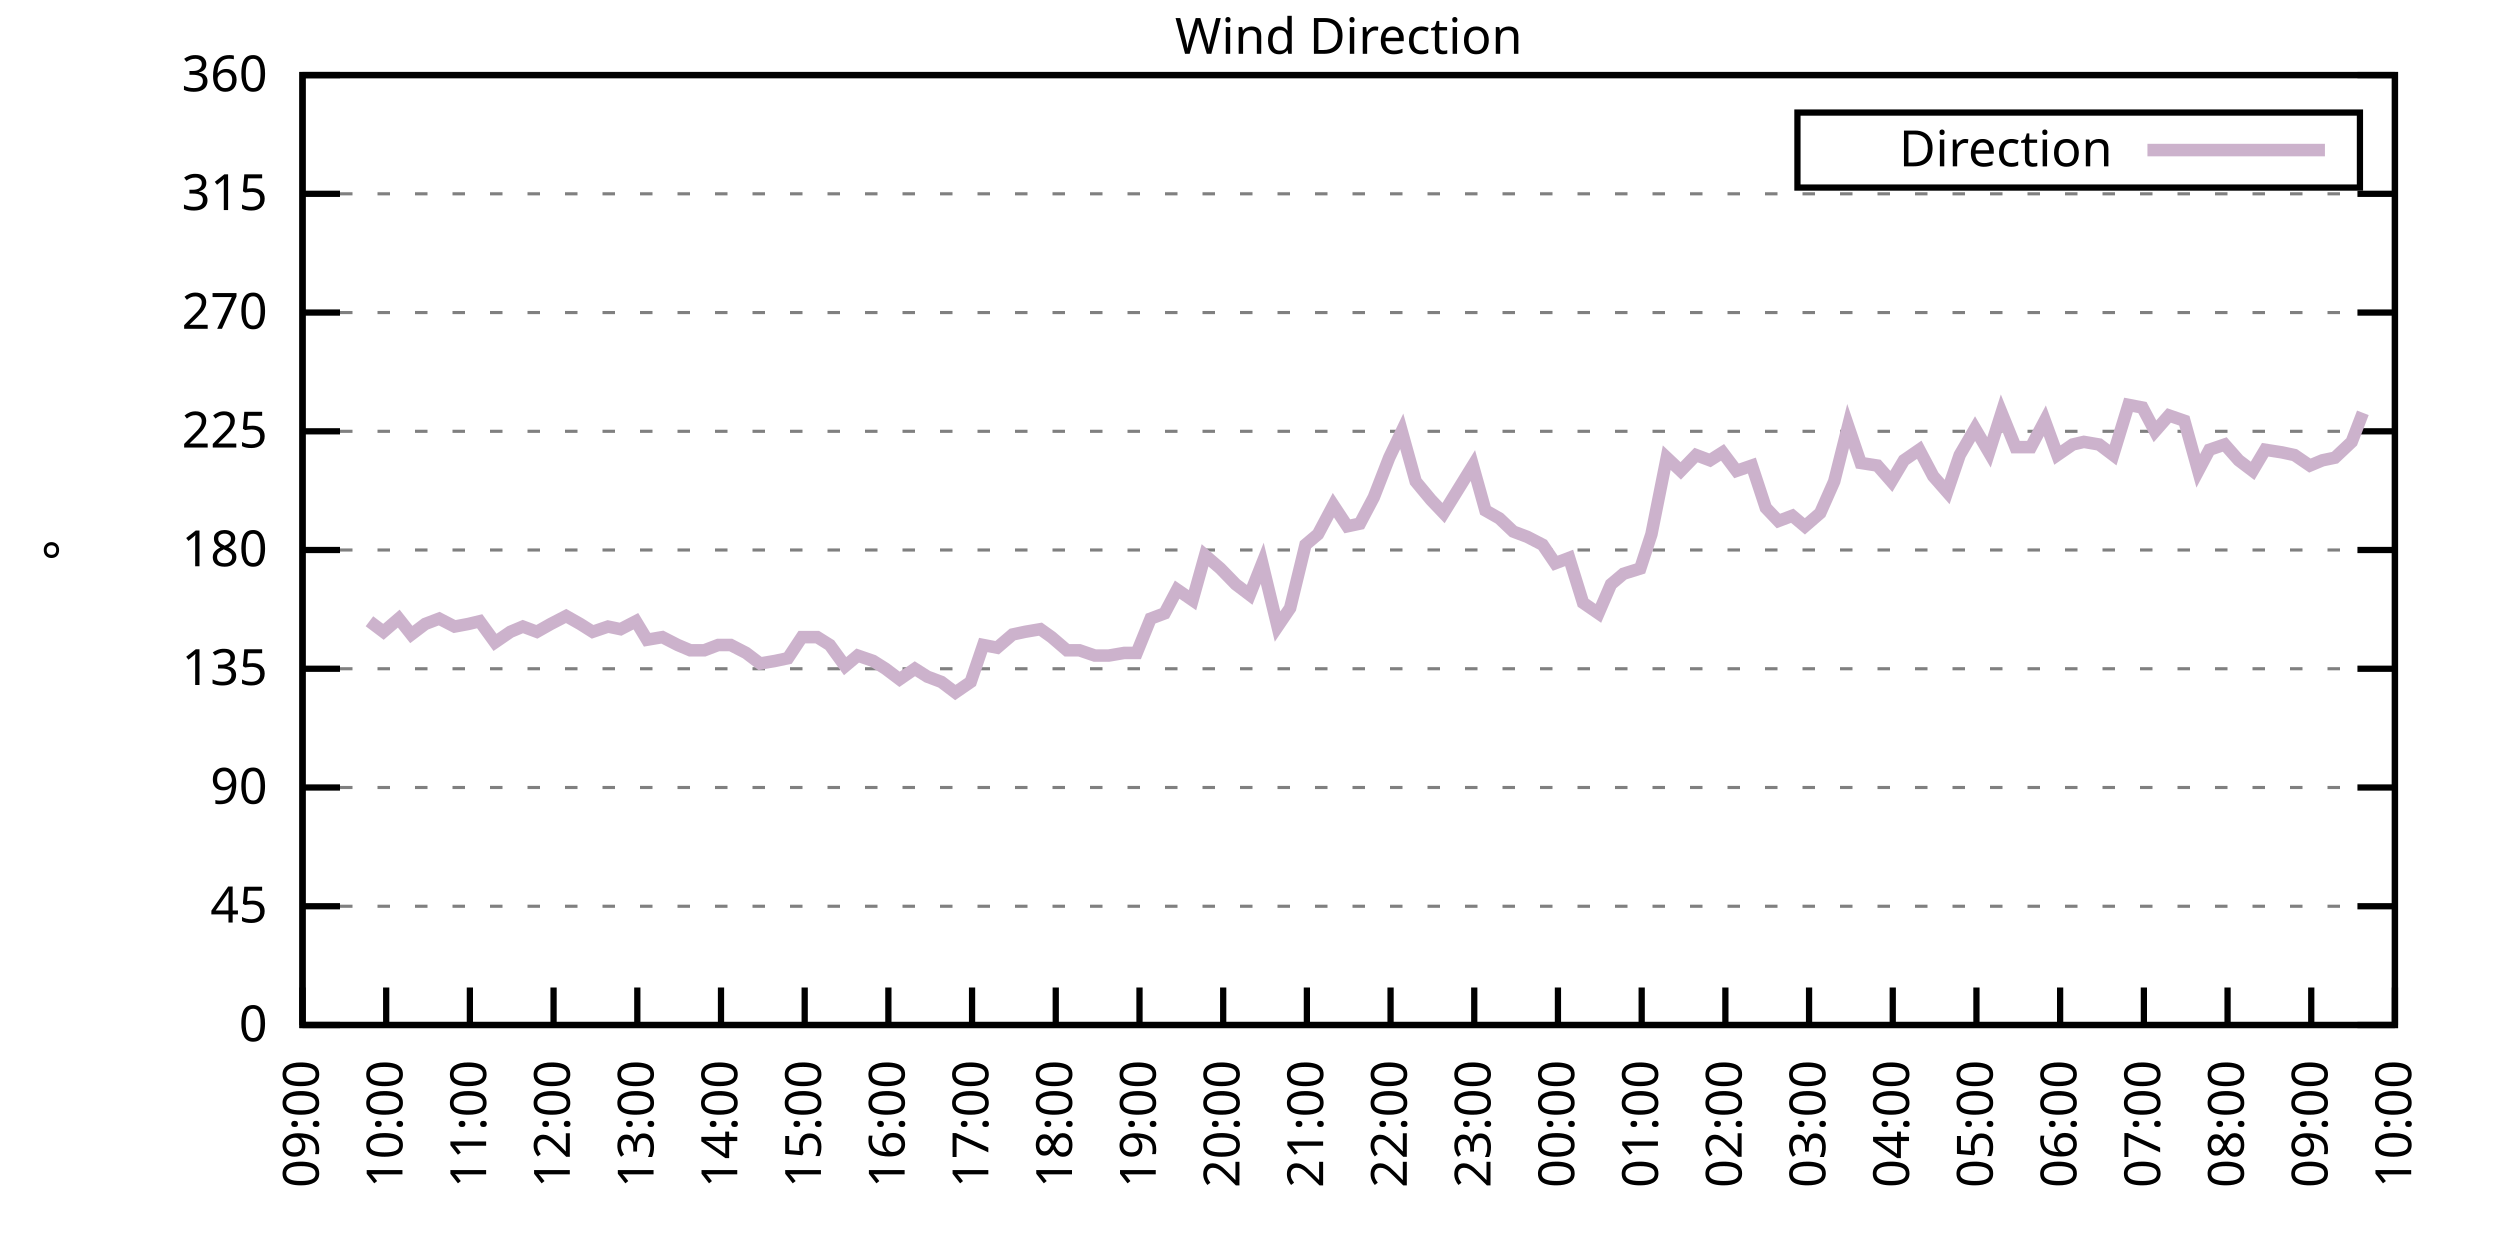
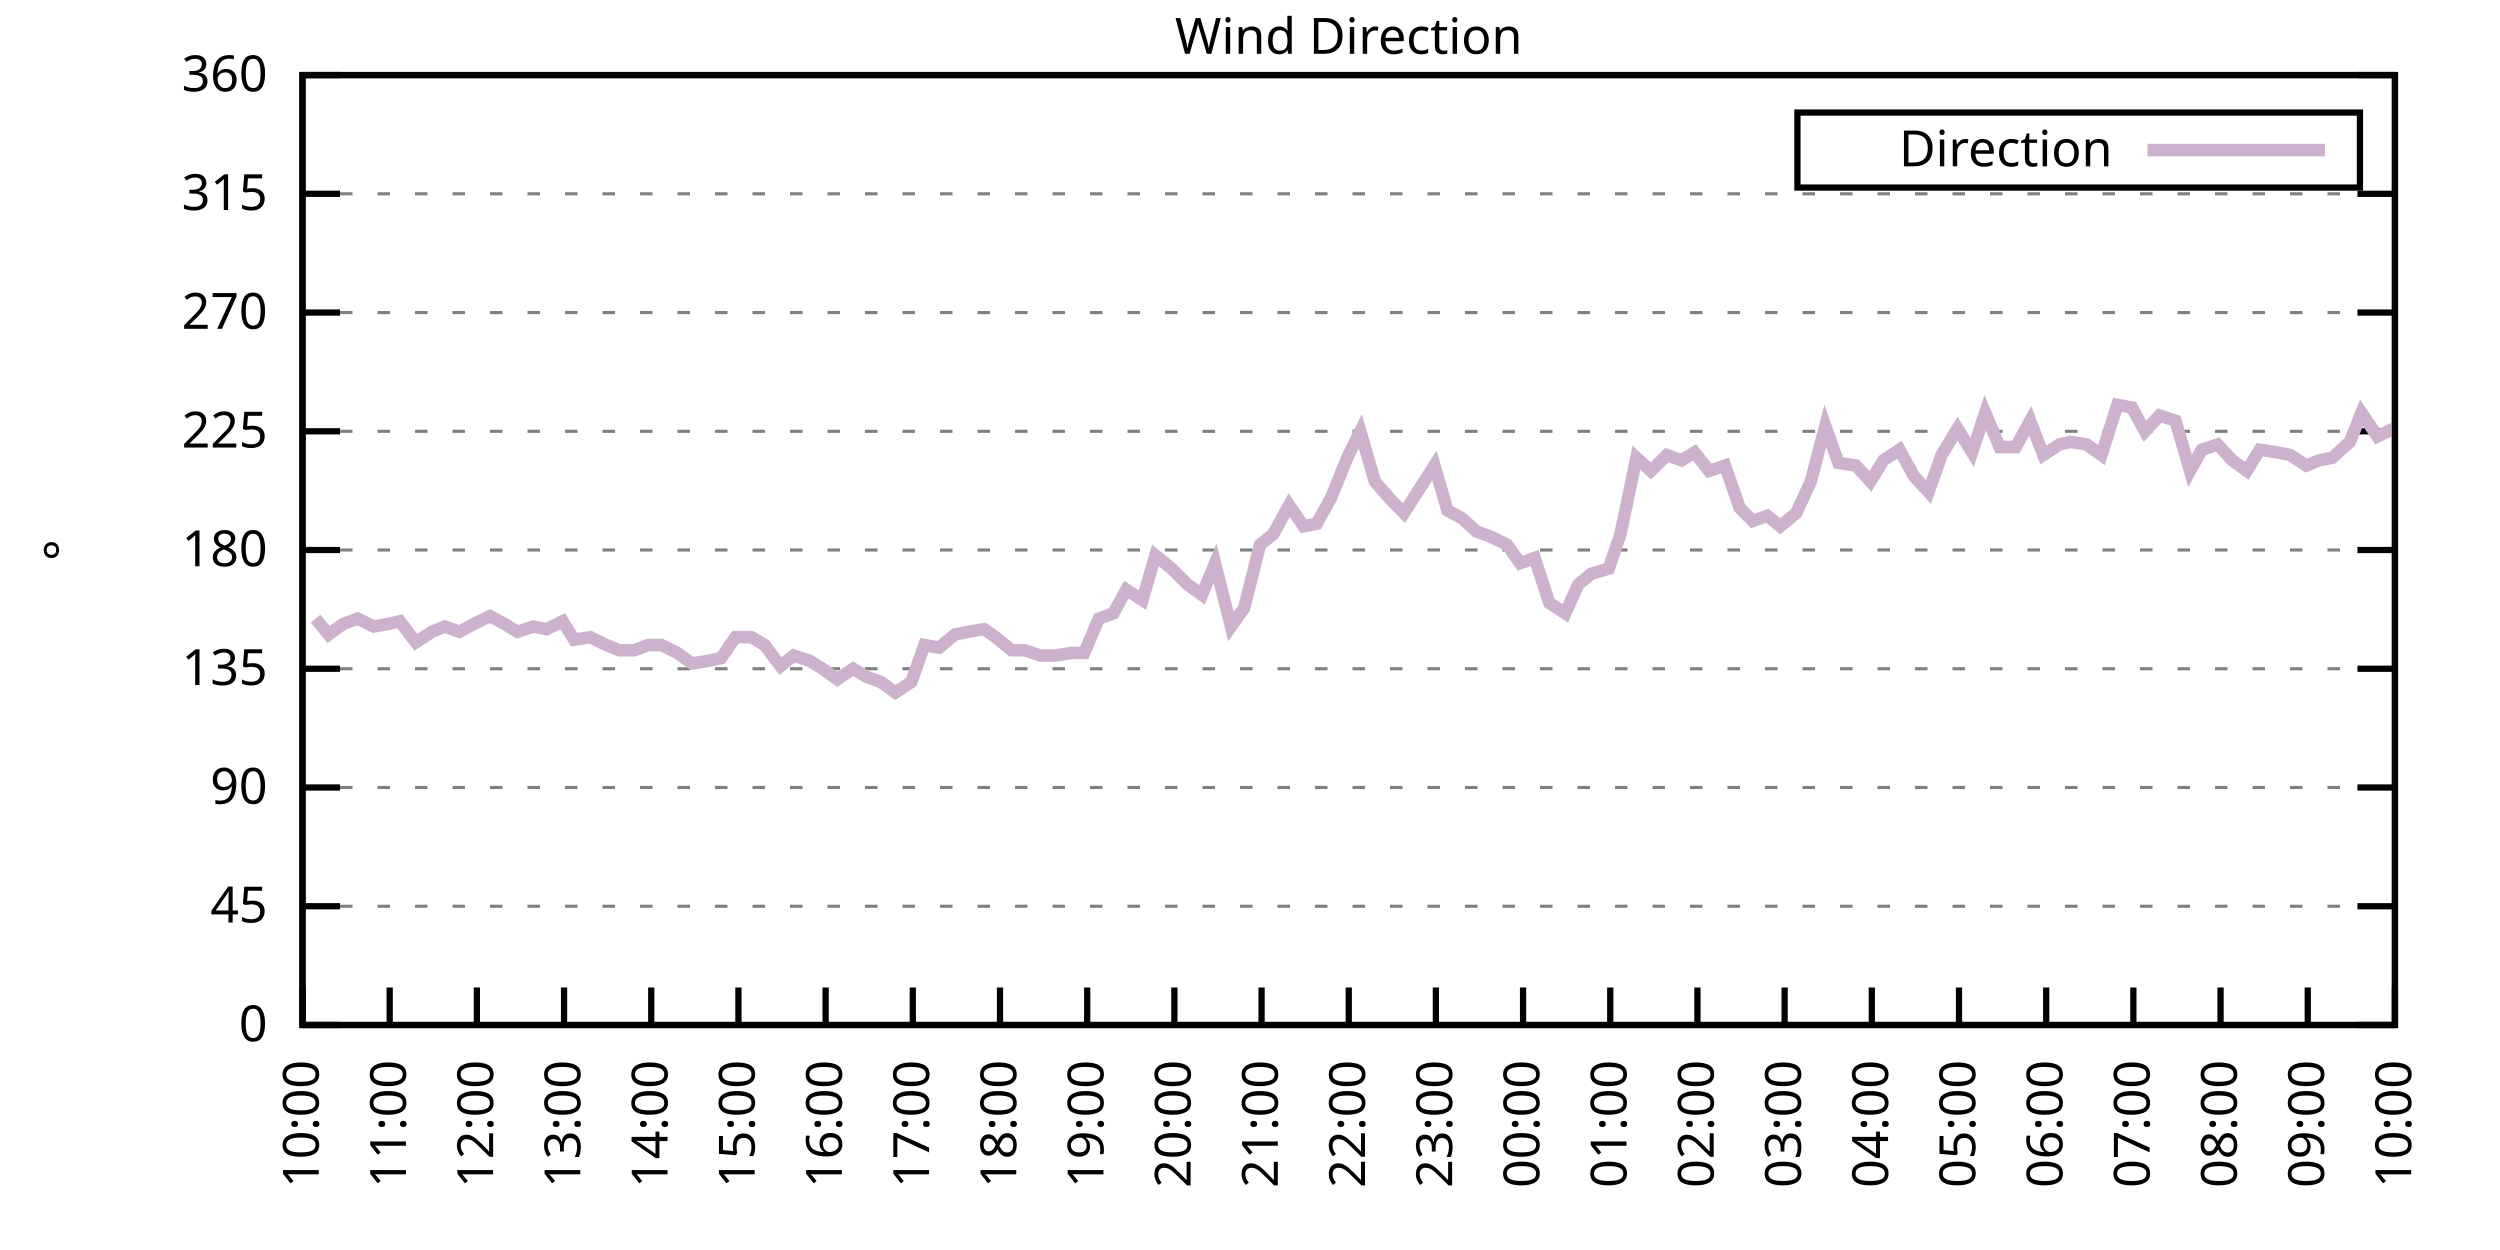
<svg xmlns="http://www.w3.org/2000/svg" xmlns:xlink="http://www.w3.org/1999/xlink" width="400" height="200" viewBox="0 0 400 200">
  <g id="gnuplot_canvas">
    <rect x="0" y="0" width="400" height="200" fill="none" />
    <defs>
      <circle id="gpDot" r="0.5" stroke-width="0.5" stroke="currentColor" />
      <path id="gpPt0" stroke-width="0.333" stroke="currentColor" d="M-1,0 h2 M0,-1 v2" />
      <path id="gpPt1" stroke-width="0.333" stroke="currentColor" d="M-1,-1 L1,1 M1,-1 L-1,1" />
      <path id="gpPt2" stroke-width="0.333" stroke="currentColor" d="M-1,0 L1,0 M0,-1 L0,1 M-1,-1 L1,1 M-1,1 L1,-1" />
      <rect id="gpPt3" stroke-width="0.333" stroke="currentColor" x="-1" y="-1" width="2" height="2" />
      <rect id="gpPt4" stroke-width="0.333" stroke="currentColor" fill="currentColor" x="-1" y="-1" width="2" height="2" />
      <circle id="gpPt5" stroke-width="0.333" stroke="currentColor" cx="0" cy="0" r="1" />
      <use xlink:href="#gpPt5" id="gpPt6" fill="currentColor" stroke="none" />
      <path id="gpPt7" stroke-width="0.333" stroke="currentColor" d="M0,-1.33 L-1.33,0.67 L1.33,0.67 z" />
      <use xlink:href="#gpPt7" id="gpPt8" fill="currentColor" stroke="none" />
      <use xlink:href="#gpPt7" id="gpPt9" stroke="currentColor" transform="rotate(180)" />
      <use xlink:href="#gpPt9" id="gpPt10" fill="currentColor" stroke="none" />
      <use xlink:href="#gpPt3" id="gpPt11" stroke="currentColor" transform="rotate(45)" />
      <use xlink:href="#gpPt11" id="gpPt12" fill="currentColor" stroke="none" />
      <path id="gpPt13" stroke-width="0.333" stroke="currentColor" d="M0,1.330 L1.265,0.411 L0.782,-1.067 L-0.782,-1.076 L-1.265,0.411 z" />
      <use xlink:href="#gpPt13" id="gpPt14" fill="currentColor" stroke="none" />
      <filter id="textbox" filterUnits="objectBoundingBox" x="0" y="0" height="1" width="1">
        <feFlood flood-color="white" flood-opacity="1" result="bgnd" />
        <feComposite in="SourceGraphic" in2="bgnd" operator="atop" />
      </filter>
      <filter id="greybox" filterUnits="objectBoundingBox" x="0" y="0" height="1" width="1">
        <feFlood flood-color="lightgrey" flood-opacity="1" result="grey" />
        <feComposite in="SourceGraphic" in2="grey" operator="atop" />
      </filter>
    </defs>
    <g fill="none" color="white" stroke="currentColor" stroke-width="1.00" stroke-linecap="butt" stroke-linejoin="miter">
</g>
    <g fill="none" color="black" stroke="currentColor" stroke-width="1.00" stroke-linecap="butt" stroke-linejoin="miter">
      <g stroke="none" shape-rendering="crispEdges">
        <polygon fill="rgb(255, 255, 255)" points="48.40,164.00 383.18,164.00 383.18,12.02 48.40,12.02 " />
      </g>
    </g>
    <g fill="none" color="black" stroke="currentColor" stroke-width="1.00" stroke-linecap="butt" stroke-linejoin="miter">
</g>
    <g fill="none" color="black" stroke="black" stroke-width="0.50" stroke-linecap="butt" stroke-linejoin="miter">
</g>
    <g fill="none" color="gray" stroke="currentColor" stroke-width="0.50" stroke-linecap="butt" stroke-linejoin="miter">
      <path stroke="gray" stroke-dasharray="2,4" class="gridline" d="M48.40,164.00 L383.19,164.00  " />
    </g>
    <g fill="none" color="gray" stroke="gray" stroke-width="1.00" stroke-linecap="butt" stroke-linejoin="miter">
</g>
    <g fill="none" color="black" stroke="currentColor" stroke-width="1.00" stroke-linecap="butt" stroke-linejoin="miter">
      <path stroke="black" d="M48.40,164.00 L54.40,164.00 M383.19,164.00 L377.19,164.00  " />
      <g transform="translate(42.80,166.60)" stroke="none" fill="black" font-family="Sans" font-size="8.00" text-anchor="end">
        <text>
          <tspan font-family="Sans"> 0</tspan>
        </text>
      </g>
    </g>
    <g fill="none" color="black" stroke="currentColor" stroke-width="1.00" stroke-linecap="butt" stroke-linejoin="miter">
</g>
    <g fill="none" color="black" stroke="black" stroke-width="0.50" stroke-linecap="butt" stroke-linejoin="miter">
</g>
    <g fill="none" color="gray" stroke="currentColor" stroke-width="0.50" stroke-linecap="butt" stroke-linejoin="miter">
      <path stroke="gray" stroke-dasharray="2,4" class="gridline" d="M48.40,145.00 L383.19,145.00  " />
    </g>
    <g fill="none" color="gray" stroke="gray" stroke-width="1.00" stroke-linecap="butt" stroke-linejoin="miter">
</g>
    <g fill="none" color="black" stroke="currentColor" stroke-width="1.00" stroke-linecap="butt" stroke-linejoin="miter">
      <path stroke="black" d="M48.40,145.00 L54.40,145.00 M383.19,145.00 L377.19,145.00  " />
      <g transform="translate(42.80,147.60)" stroke="none" fill="black" font-family="Sans" font-size="8.00" text-anchor="end">
        <text>
          <tspan font-family="Sans"> 45</tspan>
        </text>
      </g>
    </g>
    <g fill="none" color="black" stroke="currentColor" stroke-width="1.00" stroke-linecap="butt" stroke-linejoin="miter">
</g>
    <g fill="none" color="black" stroke="black" stroke-width="0.50" stroke-linecap="butt" stroke-linejoin="miter">
</g>
    <g fill="none" color="gray" stroke="currentColor" stroke-width="0.50" stroke-linecap="butt" stroke-linejoin="miter">
      <path stroke="gray" stroke-dasharray="2,4" class="gridline" d="M48.40,126.00 L383.19,126.00  " />
    </g>
    <g fill="none" color="gray" stroke="gray" stroke-width="1.00" stroke-linecap="butt" stroke-linejoin="miter">
</g>
    <g fill="none" color="black" stroke="currentColor" stroke-width="1.00" stroke-linecap="butt" stroke-linejoin="miter">
      <path stroke="black" d="M48.40,126.00 L54.40,126.00 M383.19,126.00 L377.19,126.00  " />
      <g transform="translate(42.80,128.60)" stroke="none" fill="black" font-family="Sans" font-size="8.00" text-anchor="end">
        <text>
          <tspan font-family="Sans"> 90</tspan>
        </text>
      </g>
    </g>
    <g fill="none" color="black" stroke="currentColor" stroke-width="1.00" stroke-linecap="butt" stroke-linejoin="miter">
</g>
    <g fill="none" color="black" stroke="black" stroke-width="0.50" stroke-linecap="butt" stroke-linejoin="miter">
</g>
    <g fill="none" color="gray" stroke="currentColor" stroke-width="0.50" stroke-linecap="butt" stroke-linejoin="miter">
      <path stroke="gray" stroke-dasharray="2,4" class="gridline" d="M48.40,107.00 L383.19,107.00  " />
    </g>
    <g fill="none" color="gray" stroke="gray" stroke-width="1.00" stroke-linecap="butt" stroke-linejoin="miter">
</g>
    <g fill="none" color="black" stroke="currentColor" stroke-width="1.00" stroke-linecap="butt" stroke-linejoin="miter">
      <path stroke="black" d="M48.40,107.00 L54.40,107.00 M383.19,107.00 L377.19,107.00  " />
      <g transform="translate(42.80,109.60)" stroke="none" fill="black" font-family="Sans" font-size="8.00" text-anchor="end">
        <text>
          <tspan font-family="Sans"> 135</tspan>
        </text>
      </g>
    </g>
    <g fill="none" color="black" stroke="currentColor" stroke-width="1.00" stroke-linecap="butt" stroke-linejoin="miter">
</g>
    <g fill="none" color="black" stroke="black" stroke-width="0.50" stroke-linecap="butt" stroke-linejoin="miter">
</g>
    <g fill="none" color="gray" stroke="currentColor" stroke-width="0.50" stroke-linecap="butt" stroke-linejoin="miter">
      <path stroke="gray" stroke-dasharray="2,4" class="gridline" d="M48.40,88.00 L383.19,88.00  " />
    </g>
    <g fill="none" color="gray" stroke="gray" stroke-width="1.00" stroke-linecap="butt" stroke-linejoin="miter">
</g>
    <g fill="none" color="black" stroke="currentColor" stroke-width="1.00" stroke-linecap="butt" stroke-linejoin="miter">
      <path stroke="black" d="M48.40,88.00 L54.40,88.00 M383.19,88.00 L377.19,88.00  " />
      <g transform="translate(42.80,90.60)" stroke="none" fill="black" font-family="Sans" font-size="8.00" text-anchor="end">
        <text>
          <tspan font-family="Sans"> 180</tspan>
        </text>
      </g>
    </g>
    <g fill="none" color="black" stroke="currentColor" stroke-width="1.00" stroke-linecap="butt" stroke-linejoin="miter">
</g>
    <g fill="none" color="black" stroke="black" stroke-width="0.50" stroke-linecap="butt" stroke-linejoin="miter">
</g>
    <g fill="none" color="gray" stroke="currentColor" stroke-width="0.50" stroke-linecap="butt" stroke-linejoin="miter">
      <path stroke="gray" stroke-dasharray="2,4" class="gridline" d="M48.40,69.01 L383.19,69.01  " />
    </g>
    <g fill="none" color="gray" stroke="gray" stroke-width="1.00" stroke-linecap="butt" stroke-linejoin="miter">
</g>
    <g fill="none" color="black" stroke="currentColor" stroke-width="1.00" stroke-linecap="butt" stroke-linejoin="miter">
      <path stroke="black" d="M48.40,69.01 L54.40,69.01 M383.19,69.01 L377.19,69.01  " />
      <g transform="translate(42.80,71.61)" stroke="none" fill="black" font-family="Sans" font-size="8.00" text-anchor="end">
        <text>
          <tspan font-family="Sans"> 225</tspan>
        </text>
      </g>
    </g>
    <g fill="none" color="black" stroke="currentColor" stroke-width="1.00" stroke-linecap="butt" stroke-linejoin="miter">
</g>
    <g fill="none" color="black" stroke="black" stroke-width="0.50" stroke-linecap="butt" stroke-linejoin="miter">
</g>
    <g fill="none" color="gray" stroke="currentColor" stroke-width="0.50" stroke-linecap="butt" stroke-linejoin="miter">
      <path stroke="gray" stroke-dasharray="2,4" class="gridline" d="M48.40,50.01 L383.19,50.01  " />
    </g>
    <g fill="none" color="gray" stroke="gray" stroke-width="1.00" stroke-linecap="butt" stroke-linejoin="miter">
</g>
    <g fill="none" color="black" stroke="currentColor" stroke-width="1.00" stroke-linecap="butt" stroke-linejoin="miter">
      <path stroke="black" d="M48.40,50.01 L54.40,50.01 M383.19,50.01 L377.19,50.01  " />
      <g transform="translate(42.80,52.61)" stroke="none" fill="black" font-family="Sans" font-size="8.00" text-anchor="end">
        <text>
          <tspan font-family="Sans"> 270</tspan>
        </text>
      </g>
    </g>
    <g fill="none" color="black" stroke="currentColor" stroke-width="1.00" stroke-linecap="butt" stroke-linejoin="miter">
</g>
    <g fill="none" color="black" stroke="black" stroke-width="0.50" stroke-linecap="butt" stroke-linejoin="miter">
</g>
    <g fill="none" color="gray" stroke="currentColor" stroke-width="0.50" stroke-linecap="butt" stroke-linejoin="miter">
      <path stroke="gray" stroke-dasharray="2,4" class="gridline" d="M48.40,31.01 L383.19,31.01  " />
    </g>
    <g fill="none" color="gray" stroke="gray" stroke-width="1.00" stroke-linecap="butt" stroke-linejoin="miter">
</g>
    <g fill="none" color="black" stroke="currentColor" stroke-width="1.00" stroke-linecap="butt" stroke-linejoin="miter">
      <path stroke="black" d="M48.40,31.01 L54.40,31.01 M383.19,31.01 L377.19,31.01  " />
      <g transform="translate(42.80,33.61)" stroke="none" fill="black" font-family="Sans" font-size="8.00" text-anchor="end">
        <text>
          <tspan font-family="Sans"> 315</tspan>
        </text>
      </g>
    </g>
    <g fill="none" color="black" stroke="currentColor" stroke-width="1.00" stroke-linecap="butt" stroke-linejoin="miter">
</g>
    <g fill="none" color="black" stroke="black" stroke-width="0.50" stroke-linecap="butt" stroke-linejoin="miter">
</g>
    <g fill="none" color="gray" stroke="currentColor" stroke-width="0.50" stroke-linecap="butt" stroke-linejoin="miter">
      <path stroke="gray" stroke-dasharray="2,4" class="gridline" d="M48.40,12.01 L383.19,12.01  " />
    </g>
    <g fill="none" color="gray" stroke="gray" stroke-width="1.00" stroke-linecap="butt" stroke-linejoin="miter">
</g>
    <g fill="none" color="black" stroke="currentColor" stroke-width="1.00" stroke-linecap="butt" stroke-linejoin="miter">
      <path stroke="black" d="M48.40,12.01 L54.40,12.01 M383.19,12.01 L377.19,12.01  " />
      <g transform="translate(42.80,14.61)" stroke="none" fill="black" font-family="Sans" font-size="8.00" text-anchor="end">
        <text>
          <tspan font-family="Sans"> 360</tspan>
        </text>
      </g>
    </g>
    <g fill="none" color="black" stroke="currentColor" stroke-width="1.00" stroke-linecap="butt" stroke-linejoin="miter">
      <path stroke="black" d="M48.40,164.00 L48.40,158.00  " />
      <g transform="translate(51.00,169.60) rotate(270.00)" stroke="none" fill="black" font-family="Sans" font-size="8.00" text-anchor="end">
        <text>
-           <tspan font-family="Sans">09:00</tspan>
-         </text>
-       </g>
-     </g>
-     <g fill="none" color="black" stroke="currentColor" stroke-width="1.00" stroke-linecap="butt" stroke-linejoin="miter">
-       <path stroke="black" d="M61.79,164.00 L61.79,158.00  " />
-       <g transform="translate(64.39,169.60) rotate(270.00)" stroke="none" fill="black" font-family="Sans" font-size="8.00" text-anchor="end">
-         <text>
          <tspan font-family="Sans">10:00</tspan>
        </text>
      </g>
    </g>
    <g fill="none" color="black" stroke="currentColor" stroke-width="1.00" stroke-linecap="butt" stroke-linejoin="miter">
-       <path stroke="black" d="M75.18,164.00 L75.18,158.00  " />
-       <g transform="translate(77.78,169.60) rotate(270.00)" stroke="none" fill="black" font-family="Sans" font-size="8.00" text-anchor="end">
+       <path stroke="black" d="M62.35,164.00 L62.35,158.00  " />
+       <g transform="translate(64.95,169.60) rotate(270.00)" stroke="none" fill="black" font-family="Sans" font-size="8.00" text-anchor="end">
        <text>
          <tspan font-family="Sans">11:00</tspan>
        </text>
      </g>
    </g>
    <g fill="none" color="black" stroke="currentColor" stroke-width="1.00" stroke-linecap="butt" stroke-linejoin="miter">
-       <path stroke="black" d="M88.57,164.00 L88.57,158.00  " />
-       <g transform="translate(91.17,169.60) rotate(270.00)" stroke="none" fill="black" font-family="Sans" font-size="8.00" text-anchor="end">
+       <path stroke="black" d="M76.30,164.00 L76.30,158.00  " />
+       <g transform="translate(78.90,169.60) rotate(270.00)" stroke="none" fill="black" font-family="Sans" font-size="8.00" text-anchor="end">
        <text>
          <tspan font-family="Sans">12:00</tspan>
        </text>
      </g>
    </g>
    <g fill="none" color="black" stroke="currentColor" stroke-width="1.00" stroke-linecap="butt" stroke-linejoin="miter">
-       <path stroke="black" d="M101.97,164.00 L101.97,158.00  " />
-       <g transform="translate(104.57,169.60) rotate(270.00)" stroke="none" fill="black" font-family="Sans" font-size="8.00" text-anchor="end">
+       <path stroke="black" d="M90.25,164.00 L90.25,158.00  " />
+       <g transform="translate(92.85,169.60) rotate(270.00)" stroke="none" fill="black" font-family="Sans" font-size="8.00" text-anchor="end">
        <text>
          <tspan font-family="Sans">13:00</tspan>
        </text>
      </g>
    </g>
    <g fill="none" color="black" stroke="currentColor" stroke-width="1.00" stroke-linecap="butt" stroke-linejoin="miter">
-       <path stroke="black" d="M115.36,164.00 L115.36,158.00  " />
-       <g transform="translate(117.96,169.60) rotate(270.00)" stroke="none" fill="black" font-family="Sans" font-size="8.00" text-anchor="end">
+       <path stroke="black" d="M104.20,164.00 L104.20,158.00  " />
+       <g transform="translate(106.80,169.60) rotate(270.00)" stroke="none" fill="black" font-family="Sans" font-size="8.00" text-anchor="end">
        <text>
          <tspan font-family="Sans">14:00</tspan>
        </text>
      </g>
    </g>
    <g fill="none" color="black" stroke="currentColor" stroke-width="1.00" stroke-linecap="butt" stroke-linejoin="miter">
-       <path stroke="black" d="M128.75,164.00 L128.75,158.00  " />
-       <g transform="translate(131.35,169.60) rotate(270.00)" stroke="none" fill="black" font-family="Sans" font-size="8.00" text-anchor="end">
+       <path stroke="black" d="M118.15,164.00 L118.15,158.00  " />
+       <g transform="translate(120.75,169.60) rotate(270.00)" stroke="none" fill="black" font-family="Sans" font-size="8.00" text-anchor="end">
        <text>
          <tspan font-family="Sans">15:00</tspan>
        </text>
      </g>
    </g>
    <g fill="none" color="black" stroke="currentColor" stroke-width="1.00" stroke-linecap="butt" stroke-linejoin="miter">
-       <path stroke="black" d="M142.14,164.00 L142.14,158.00  " />
-       <g transform="translate(144.74,169.60) rotate(270.00)" stroke="none" fill="black" font-family="Sans" font-size="8.00" text-anchor="end">
+       <path stroke="black" d="M132.10,164.00 L132.10,158.00  " />
+       <g transform="translate(134.70,169.60) rotate(270.00)" stroke="none" fill="black" font-family="Sans" font-size="8.00" text-anchor="end">
        <text>
          <tspan font-family="Sans">16:00</tspan>
        </text>
      </g>
    </g>
    <g fill="none" color="black" stroke="currentColor" stroke-width="1.00" stroke-linecap="butt" stroke-linejoin="miter">
-       <path stroke="black" d="M155.53,164.00 L155.53,158.00  " />
-       <g transform="translate(158.13,169.60) rotate(270.00)" stroke="none" fill="black" font-family="Sans" font-size="8.00" text-anchor="end">
+       <path stroke="black" d="M146.05,164.00 L146.05,158.00  " />
+       <g transform="translate(148.65,169.60) rotate(270.00)" stroke="none" fill="black" font-family="Sans" font-size="8.00" text-anchor="end">
        <text>
          <tspan font-family="Sans">17:00</tspan>
        </text>
      </g>
    </g>
    <g fill="none" color="black" stroke="currentColor" stroke-width="1.00" stroke-linecap="butt" stroke-linejoin="miter">
-       <path stroke="black" d="M168.92,164.00 L168.92,158.00  " />
-       <g transform="translate(171.52,169.60) rotate(270.00)" stroke="none" fill="black" font-family="Sans" font-size="8.00" text-anchor="end">
+       <path stroke="black" d="M160.00,164.00 L160.00,158.00  " />
+       <g transform="translate(162.60,169.60) rotate(270.00)" stroke="none" fill="black" font-family="Sans" font-size="8.00" text-anchor="end">
        <text>
          <tspan font-family="Sans">18:00</tspan>
        </text>
      </g>
    </g>
    <g fill="none" color="black" stroke="currentColor" stroke-width="1.00" stroke-linecap="butt" stroke-linejoin="miter">
-       <path stroke="black" d="M182.32,164.00 L182.32,158.00  " />
-       <g transform="translate(184.92,169.60) rotate(270.00)" stroke="none" fill="black" font-family="Sans" font-size="8.00" text-anchor="end">
+       <path stroke="black" d="M173.95,164.00 L173.95,158.00  " />
+       <g transform="translate(176.55,169.60) rotate(270.00)" stroke="none" fill="black" font-family="Sans" font-size="8.00" text-anchor="end">
        <text>
          <tspan font-family="Sans">19:00</tspan>
        </text>
      </g>
    </g>
    <g fill="none" color="black" stroke="currentColor" stroke-width="1.00" stroke-linecap="butt" stroke-linejoin="miter">
-       <path stroke="black" d="M195.71,164.00 L195.71,158.00  " />
-       <g transform="translate(198.31,169.60) rotate(270.00)" stroke="none" fill="black" font-family="Sans" font-size="8.00" text-anchor="end">
+       <path stroke="black" d="M187.90,164.00 L187.90,158.00  " />
+       <g transform="translate(190.50,169.60) rotate(270.00)" stroke="none" fill="black" font-family="Sans" font-size="8.00" text-anchor="end">
        <text>
          <tspan font-family="Sans">20:00</tspan>
        </text>
      </g>
    </g>
    <g fill="none" color="black" stroke="currentColor" stroke-width="1.00" stroke-linecap="butt" stroke-linejoin="miter">
-       <path stroke="black" d="M209.10,164.00 L209.10,158.00  " />
-       <g transform="translate(211.70,169.60) rotate(270.00)" stroke="none" fill="black" font-family="Sans" font-size="8.00" text-anchor="end">
+       <path stroke="black" d="M201.85,164.00 L201.85,158.00  " />
+       <g transform="translate(204.45,169.60) rotate(270.00)" stroke="none" fill="black" font-family="Sans" font-size="8.00" text-anchor="end">
        <text>
          <tspan font-family="Sans">21:00</tspan>
        </text>
      </g>
    </g>
    <g fill="none" color="black" stroke="currentColor" stroke-width="1.00" stroke-linecap="butt" stroke-linejoin="miter">
-       <path stroke="black" d="M222.49,164.00 L222.49,158.00  " />
-       <g transform="translate(225.09,169.60) rotate(270.00)" stroke="none" fill="black" font-family="Sans" font-size="8.00" text-anchor="end">
+       <path stroke="black" d="M215.80,164.00 L215.80,158.00  " />
+       <g transform="translate(218.40,169.60) rotate(270.00)" stroke="none" fill="black" font-family="Sans" font-size="8.00" text-anchor="end">
        <text>
          <tspan font-family="Sans">22:00</tspan>
        </text>
      </g>
    </g>
    <g fill="none" color="black" stroke="currentColor" stroke-width="1.00" stroke-linecap="butt" stroke-linejoin="miter">
-       <path stroke="black" d="M235.88,164.00 L235.88,158.00  " />
-       <g transform="translate(238.48,169.60) rotate(270.00)" stroke="none" fill="black" font-family="Sans" font-size="8.00" text-anchor="end">
+       <path stroke="black" d="M229.74,164.00 L229.74,158.00  " />
+       <g transform="translate(232.34,169.60) rotate(270.00)" stroke="none" fill="black" font-family="Sans" font-size="8.00" text-anchor="end">
        <text>
          <tspan font-family="Sans">23:00</tspan>
        </text>
      </g>
    </g>
    <g fill="none" color="black" stroke="currentColor" stroke-width="1.00" stroke-linecap="butt" stroke-linejoin="miter">
-       <path stroke="black" d="M249.27,164.00 L249.27,158.00  " />
-       <g transform="translate(251.87,169.60) rotate(270.00)" stroke="none" fill="black" font-family="Sans" font-size="8.00" text-anchor="end">
+       <path stroke="black" d="M243.69,164.00 L243.69,158.00  " />
+       <g transform="translate(246.29,169.60) rotate(270.00)" stroke="none" fill="black" font-family="Sans" font-size="8.00" text-anchor="end">
        <text>
          <tspan font-family="Sans">00:00</tspan>
        </text>
      </g>
    </g>
    <g fill="none" color="black" stroke="currentColor" stroke-width="1.00" stroke-linecap="butt" stroke-linejoin="miter">
-       <path stroke="black" d="M262.67,164.00 L262.67,158.00  " />
-       <g transform="translate(265.27,169.60) rotate(270.00)" stroke="none" fill="black" font-family="Sans" font-size="8.00" text-anchor="end">
+       <path stroke="black" d="M257.64,164.00 L257.64,158.00  " />
+       <g transform="translate(260.24,169.60) rotate(270.00)" stroke="none" fill="black" font-family="Sans" font-size="8.00" text-anchor="end">
        <text>
          <tspan font-family="Sans">01:00</tspan>
        </text>
      </g>
    </g>
    <g fill="none" color="black" stroke="currentColor" stroke-width="1.00" stroke-linecap="butt" stroke-linejoin="miter">
-       <path stroke="black" d="M276.06,164.00 L276.06,158.00  " />
-       <g transform="translate(278.66,169.60) rotate(270.00)" stroke="none" fill="black" font-family="Sans" font-size="8.00" text-anchor="end">
+       <path stroke="black" d="M271.59,164.00 L271.59,158.00  " />
+       <g transform="translate(274.19,169.60) rotate(270.00)" stroke="none" fill="black" font-family="Sans" font-size="8.00" text-anchor="end">
        <text>
          <tspan font-family="Sans">02:00</tspan>
        </text>
      </g>
    </g>
    <g fill="none" color="black" stroke="currentColor" stroke-width="1.00" stroke-linecap="butt" stroke-linejoin="miter">
-       <path stroke="black" d="M289.45,164.00 L289.45,158.00  " />
-       <g transform="translate(292.05,169.60) rotate(270.00)" stroke="none" fill="black" font-family="Sans" font-size="8.00" text-anchor="end">
+       <path stroke="black" d="M285.54,164.00 L285.54,158.00  " />
+       <g transform="translate(288.14,169.60) rotate(270.00)" stroke="none" fill="black" font-family="Sans" font-size="8.00" text-anchor="end">
        <text>
          <tspan font-family="Sans">03:00</tspan>
        </text>
      </g>
    </g>
    <g fill="none" color="black" stroke="currentColor" stroke-width="1.00" stroke-linecap="butt" stroke-linejoin="miter">
-       <path stroke="black" d="M302.84,164.00 L302.84,158.00  " />
-       <g transform="translate(305.44,169.60) rotate(270.00)" stroke="none" fill="black" font-family="Sans" font-size="8.00" text-anchor="end">
+       <path stroke="black" d="M299.49,164.00 L299.49,158.00  " />
+       <g transform="translate(302.09,169.60) rotate(270.00)" stroke="none" fill="black" font-family="Sans" font-size="8.00" text-anchor="end">
        <text>
          <tspan font-family="Sans">04:00</tspan>
        </text>
      </g>
    </g>
    <g fill="none" color="black" stroke="currentColor" stroke-width="1.00" stroke-linecap="butt" stroke-linejoin="miter">
-       <path stroke="black" d="M316.23,164.00 L316.23,158.00  " />
-       <g transform="translate(318.83,169.60) rotate(270.00)" stroke="none" fill="black" font-family="Sans" font-size="8.00" text-anchor="end">
+       <path stroke="black" d="M313.44,164.00 L313.44,158.00  " />
+       <g transform="translate(316.04,169.60) rotate(270.00)" stroke="none" fill="black" font-family="Sans" font-size="8.00" text-anchor="end">
        <text>
          <tspan font-family="Sans">05:00</tspan>
        </text>
      </g>
    </g>
    <g fill="none" color="black" stroke="currentColor" stroke-width="1.00" stroke-linecap="butt" stroke-linejoin="miter">
-       <path stroke="black" d="M329.62,164.00 L329.62,158.00  " />
-       <g transform="translate(332.22,169.60) rotate(270.00)" stroke="none" fill="black" font-family="Sans" font-size="8.00" text-anchor="end">
+       <path stroke="black" d="M327.39,164.00 L327.39,158.00  " />
+       <g transform="translate(329.99,169.60) rotate(270.00)" stroke="none" fill="black" font-family="Sans" font-size="8.00" text-anchor="end">
        <text>
          <tspan font-family="Sans">06:00</tspan>
        </text>
      </g>
    </g>
    <g fill="none" color="black" stroke="currentColor" stroke-width="1.00" stroke-linecap="butt" stroke-linejoin="miter">
-       <path stroke="black" d="M343.02,164.00 L343.02,158.00  " />
-       <g transform="translate(345.62,169.60) rotate(270.00)" stroke="none" fill="black" font-family="Sans" font-size="8.00" text-anchor="end">
+       <path stroke="black" d="M341.34,164.00 L341.34,158.00  " />
+       <g transform="translate(343.94,169.60) rotate(270.00)" stroke="none" fill="black" font-family="Sans" font-size="8.00" text-anchor="end">
        <text>
          <tspan font-family="Sans">07:00</tspan>
        </text>
      </g>
    </g>
    <g fill="none" color="black" stroke="currentColor" stroke-width="1.00" stroke-linecap="butt" stroke-linejoin="miter">
-       <path stroke="black" d="M356.41,164.00 L356.41,158.00  " />
-       <g transform="translate(359.01,169.60) rotate(270.00)" stroke="none" fill="black" font-family="Sans" font-size="8.00" text-anchor="end">
+       <path stroke="black" d="M355.29,164.00 L355.29,158.00  " />
+       <g transform="translate(357.89,169.60) rotate(270.00)" stroke="none" fill="black" font-family="Sans" font-size="8.00" text-anchor="end">
        <text>
          <tspan font-family="Sans">08:00</tspan>
        </text>
      </g>
    </g>
    <g fill="none" color="black" stroke="currentColor" stroke-width="1.00" stroke-linecap="butt" stroke-linejoin="miter">
-       <path stroke="black" d="M369.80,164.00 L369.80,158.00  " />
-       <g transform="translate(372.40,169.60) rotate(270.00)" stroke="none" fill="black" font-family="Sans" font-size="8.00" text-anchor="end">
+       <path stroke="black" d="M369.24,164.00 L369.24,158.00  " />
+       <g transform="translate(371.84,169.60) rotate(270.00)" stroke="none" fill="black" font-family="Sans" font-size="8.00" text-anchor="end">
        <text>
          <tspan font-family="Sans">09:00</tspan>
        </text>
      </g>
    </g>
    <g fill="none" color="black" stroke="currentColor" stroke-width="1.00" stroke-linecap="butt" stroke-linejoin="miter">
      <path stroke="black" d="M383.19,164.00 L383.19,158.00  " />
      <g transform="translate(385.79,169.60) rotate(270.00)" stroke="none" fill="black" font-family="Sans" font-size="8.00" text-anchor="end">
        <text>
          <tspan font-family="Sans">10:00</tspan>
        </text>
      </g>
    </g>
    <g fill="none" color="black" stroke="currentColor" stroke-width="1.00" stroke-linecap="butt" stroke-linejoin="miter">
</g>
    <g fill="none" color="black" stroke="currentColor" stroke-width="1.00" stroke-linecap="butt" stroke-linejoin="miter">
      <path stroke="black" d="M48.40,12.01 L48.40,164.00 L383.19,164.00 L383.19,12.01 L48.40,12.01 Z  " />
    </g>
    <g fill="none" color="black" stroke="currentColor" stroke-width="1.00" stroke-linecap="butt" stroke-linejoin="miter">
</g>
    <g fill="none" color="black" stroke="currentColor" stroke-width="1.00" stroke-linecap="butt" stroke-linejoin="miter">
      <path stroke="black" d="M287.59,30.01 L287.59,18.01 L377.59,18.01 L377.59,30.01 L287.59,30.01 Z  " />
    </g>
    <g id="Wind_direction_plot_1">
      <g fill="none" color="white" stroke="black" stroke-width="2.00" stroke-linecap="butt" stroke-linejoin="miter">
</g>
      <g fill="none" color="black" stroke="currentColor" stroke-width="2.00" stroke-linecap="butt" stroke-linejoin="miter">
        <g transform="translate(337.99,26.61)" stroke="none" fill="black" font-family="Sans" font-size="8.00" text-anchor="end">
          <text>
            <tspan font-family="Sans">Direction</tspan>
          </text>
        </g>
      </g>
      <g fill="none" color="black" stroke="currentColor" stroke-width="2.00" stroke-linecap="butt" stroke-linejoin="miter">
-         <path stroke="rgb(204, 178, 204)" d="M343.59,24.01 L371.99,24.01 M59.11,99.40 L61.35,101.09 L63.80,98.98 L65.81,101.52 L68.04,99.83 L70.27,98.98   L72.73,100.25 L74.96,99.83 L76.75,99.40 L79.20,102.78 L81.66,101.09 L83.66,100.25 L85.90,101.09 L88.13,99.83   L90.58,98.56 L92.82,99.83 L94.82,101.09 L97.28,100.25 L99.29,100.67 L101.74,99.40 L103.53,102.36 L105.98,101.94   L108.44,103.20 L110.45,104.05 L112.68,104.05 L114.91,103.20 L116.92,103.20 L119.38,104.47 L121.61,106.16 L124.06,105.74   L126.07,105.31 L128.30,101.94 L130.76,101.94 L132.77,103.20 L135.22,106.58 L137.23,104.89 L139.69,105.74 L141.69,107.00   L143.93,108.69 L146.38,107.00 L148.39,108.27 L150.62,109.11 L152.85,110.80 L155.31,109.11 L157.32,103.20 L159.55,103.63   L162.01,101.52 L164.01,101.09 L166.47,100.67 L168.25,101.94 L170.71,104.05 L172.72,104.05 L175.17,104.89 L177.41,104.89   L179.86,104.47 L181.87,104.47 L184.10,98.98 L186.33,98.14 L188.34,94.34 L190.80,96.03 L192.81,88.85 L195.26,90.96   L197.72,93.49 L199.95,95.18 L201.96,90.12 L204.41,100.25 L206.42,97.29 L208.88,87.16 L210.88,85.47 L213.34,80.83   L215.57,84.21 L217.58,83.78 L219.81,79.56 L222.27,73.23 L224.28,69.01 L226.51,77.03 L228.96,79.98 L230.97,82.09   L235.66,74.49 L237.67,81.67 L239.90,82.94 L242.13,85.05 L244.36,85.89 L246.82,87.16 L248.83,90.12 L251.06,89.27   L253.29,96.45 L255.75,98.14 L257.76,93.49 L259.76,91.80 L262.44,90.96 L264.23,85.47 L266.68,73.23 L268.92,75.34   L271.37,72.81 L273.60,73.65 L275.61,72.38 L277.84,75.34 L280.30,74.49 L282.53,81.25 L284.54,83.36 L286.77,82.52   L288.78,84.21 L291.23,82.09 L293.47,77.03 L295.70,68.16 L297.71,74.07 L300.39,74.49 L302.62,77.03 L304.63,73.65   L307.08,71.96 L309.31,76.18 L311.54,78.72 L313.55,72.81 L316.01,68.58 L318.24,72.38 L320.25,66.05 L322.48,71.54   L324.94,71.54 L327.17,67.32 L329.18,72.81 L331.63,71.12 L333.42,70.70 L335.87,71.12 L338.10,72.81 L340.56,64.78   L342.79,65.21 L344.80,69.01 L347.03,66.47 L349.49,67.32 L351.72,75.34 L353.51,71.96 L355.96,71.12 L358.19,73.65   L360.42,75.34 L362.43,71.96 L365.11,72.38 L367.12,72.81 L369.58,74.49 L371.58,73.65 L373.59,73.23 L376.27,70.70   L378.06,66.05  " />
+         <path stroke="rgb(204, 178, 204)" d="M343.59,24.01 L371.99,24.01 M50.49,98.98 L52.58,101.52 L54.91,99.83 L57.23,98.98 L59.79,100.25 L62.12,99.83   L63.98,99.40 L66.53,102.78 L69.09,101.09 L71.18,100.25 L73.51,101.09 L75.83,99.83 L78.39,98.56 L80.72,99.83   L82.81,101.09 L85.37,100.25 L87.46,100.67 L90.02,99.40 L91.88,102.36 L94.43,101.94 L96.99,103.20 L99.08,104.05   L101.41,104.05 L103.73,103.20 L105.83,103.20 L108.38,104.47 L110.71,106.16 L113.27,105.74 L115.36,105.31 L117.68,101.94   L120.24,101.94 L122.33,103.20 L124.89,106.58 L126.98,104.89 L129.54,105.74 L131.63,107.00 L133.96,108.69 L136.51,107.00   L138.61,108.27 L140.93,109.11 L143.26,110.80 L145.81,109.11 L147.91,103.20 L150.23,103.63 L152.79,101.52 L154.88,101.09   L157.44,100.67 L159.30,101.94 L161.86,104.05 L163.95,104.05 L166.51,104.89 L168.83,104.89 L171.39,104.47 L173.48,104.47   L175.81,98.98 L178.13,98.14 L180.22,94.34 L182.78,96.03 L184.87,88.85 L187.43,90.96 L189.99,93.49 L192.31,95.18   L194.41,90.12 L196.96,100.25 L199.06,97.29 L201.61,87.16 L203.71,85.47 L206.26,80.83 L208.59,84.21 L210.68,83.78   L213.01,79.56 L215.56,73.23 L217.65,69.01 L219.98,77.03 L222.54,79.98 L224.63,82.09 L229.51,74.49 L231.60,81.67   L233.93,82.94 L236.25,85.05 L238.58,85.89 L241.14,87.16 L243.23,90.12 L245.55,89.27 L247.88,96.45 L250.44,98.14   L252.53,93.49 L254.62,91.80 L257.41,90.96 L259.27,85.47 L261.83,73.23 L264.15,75.34 L266.71,72.81 L269.04,73.65   L271.13,72.38 L273.45,75.34 L276.01,74.49 L278.34,81.25 L280.43,83.36 L282.75,82.52 L284.85,84.21 L287.40,82.09   L289.73,77.03 L292.05,68.16 L294.15,74.07 L296.94,74.49 L299.26,77.03 L301.35,73.65 L303.91,71.96 L306.23,76.18   L308.56,78.72 L310.65,72.81 L313.21,68.58 L315.53,72.38 L317.63,66.05 L319.95,71.54 L322.51,71.54 L324.83,67.32   L326.93,72.81 L329.48,71.12 L331.34,70.70 L333.90,71.12 L336.23,72.81 L338.78,64.78 L341.11,65.21 L343.20,69.01   L345.53,66.47 L348.08,67.32 L350.41,75.34 L352.27,71.96 L354.83,71.12 L357.15,73.65 L359.48,75.34 L361.57,71.96   L364.36,72.38 L366.45,72.81 L369.01,74.49 L371.10,73.65 L373.19,73.23 L375.98,70.70 L377.84,66.05 L380.40,69.85   L382.96,68.58  " />
      </g>
    </g>
    <g fill="none" color="black" stroke="currentColor" stroke-width="2.00" stroke-linecap="butt" stroke-linejoin="miter">
</g>
    <g fill="none" color="black" stroke="black" stroke-width="1.00" stroke-linecap="butt" stroke-linejoin="miter">
</g>
    <g fill="none" color="black" stroke="currentColor" stroke-width="1.00" stroke-linecap="butt" stroke-linejoin="miter">
      <path stroke="black" d="M48.40,12.01 L48.40,164.00 L383.19,164.00 L383.19,12.01 L48.40,12.01 Z  " />
      <g transform="translate(12.80,88.01) rotate(270.00)" stroke="none" fill="black" font-family="Sans" font-size="8.00" text-anchor="middle">
        <text>
          <tspan font-family="Sans">°</tspan>
        </text>
      </g>
    </g>
    <g fill="none" color="black" stroke="currentColor" stroke-width="1.00" stroke-linecap="butt" stroke-linejoin="miter">
</g>
    <g fill="none" color="black" stroke="currentColor" stroke-width="1.00" stroke-linecap="butt" stroke-linejoin="miter">
      <g transform="translate(215.79,8.61)" stroke="none" fill="black" font-family="Sans" font-size="8.00" text-anchor="middle">
        <text>
          <tspan font-family="Sans">Wind Direction</tspan>
        </text>
      </g>
    </g>
    <g fill="none" color="black" stroke="currentColor" stroke-width="1.00" stroke-linecap="butt" stroke-linejoin="miter">
</g>
  </g>
</svg>
